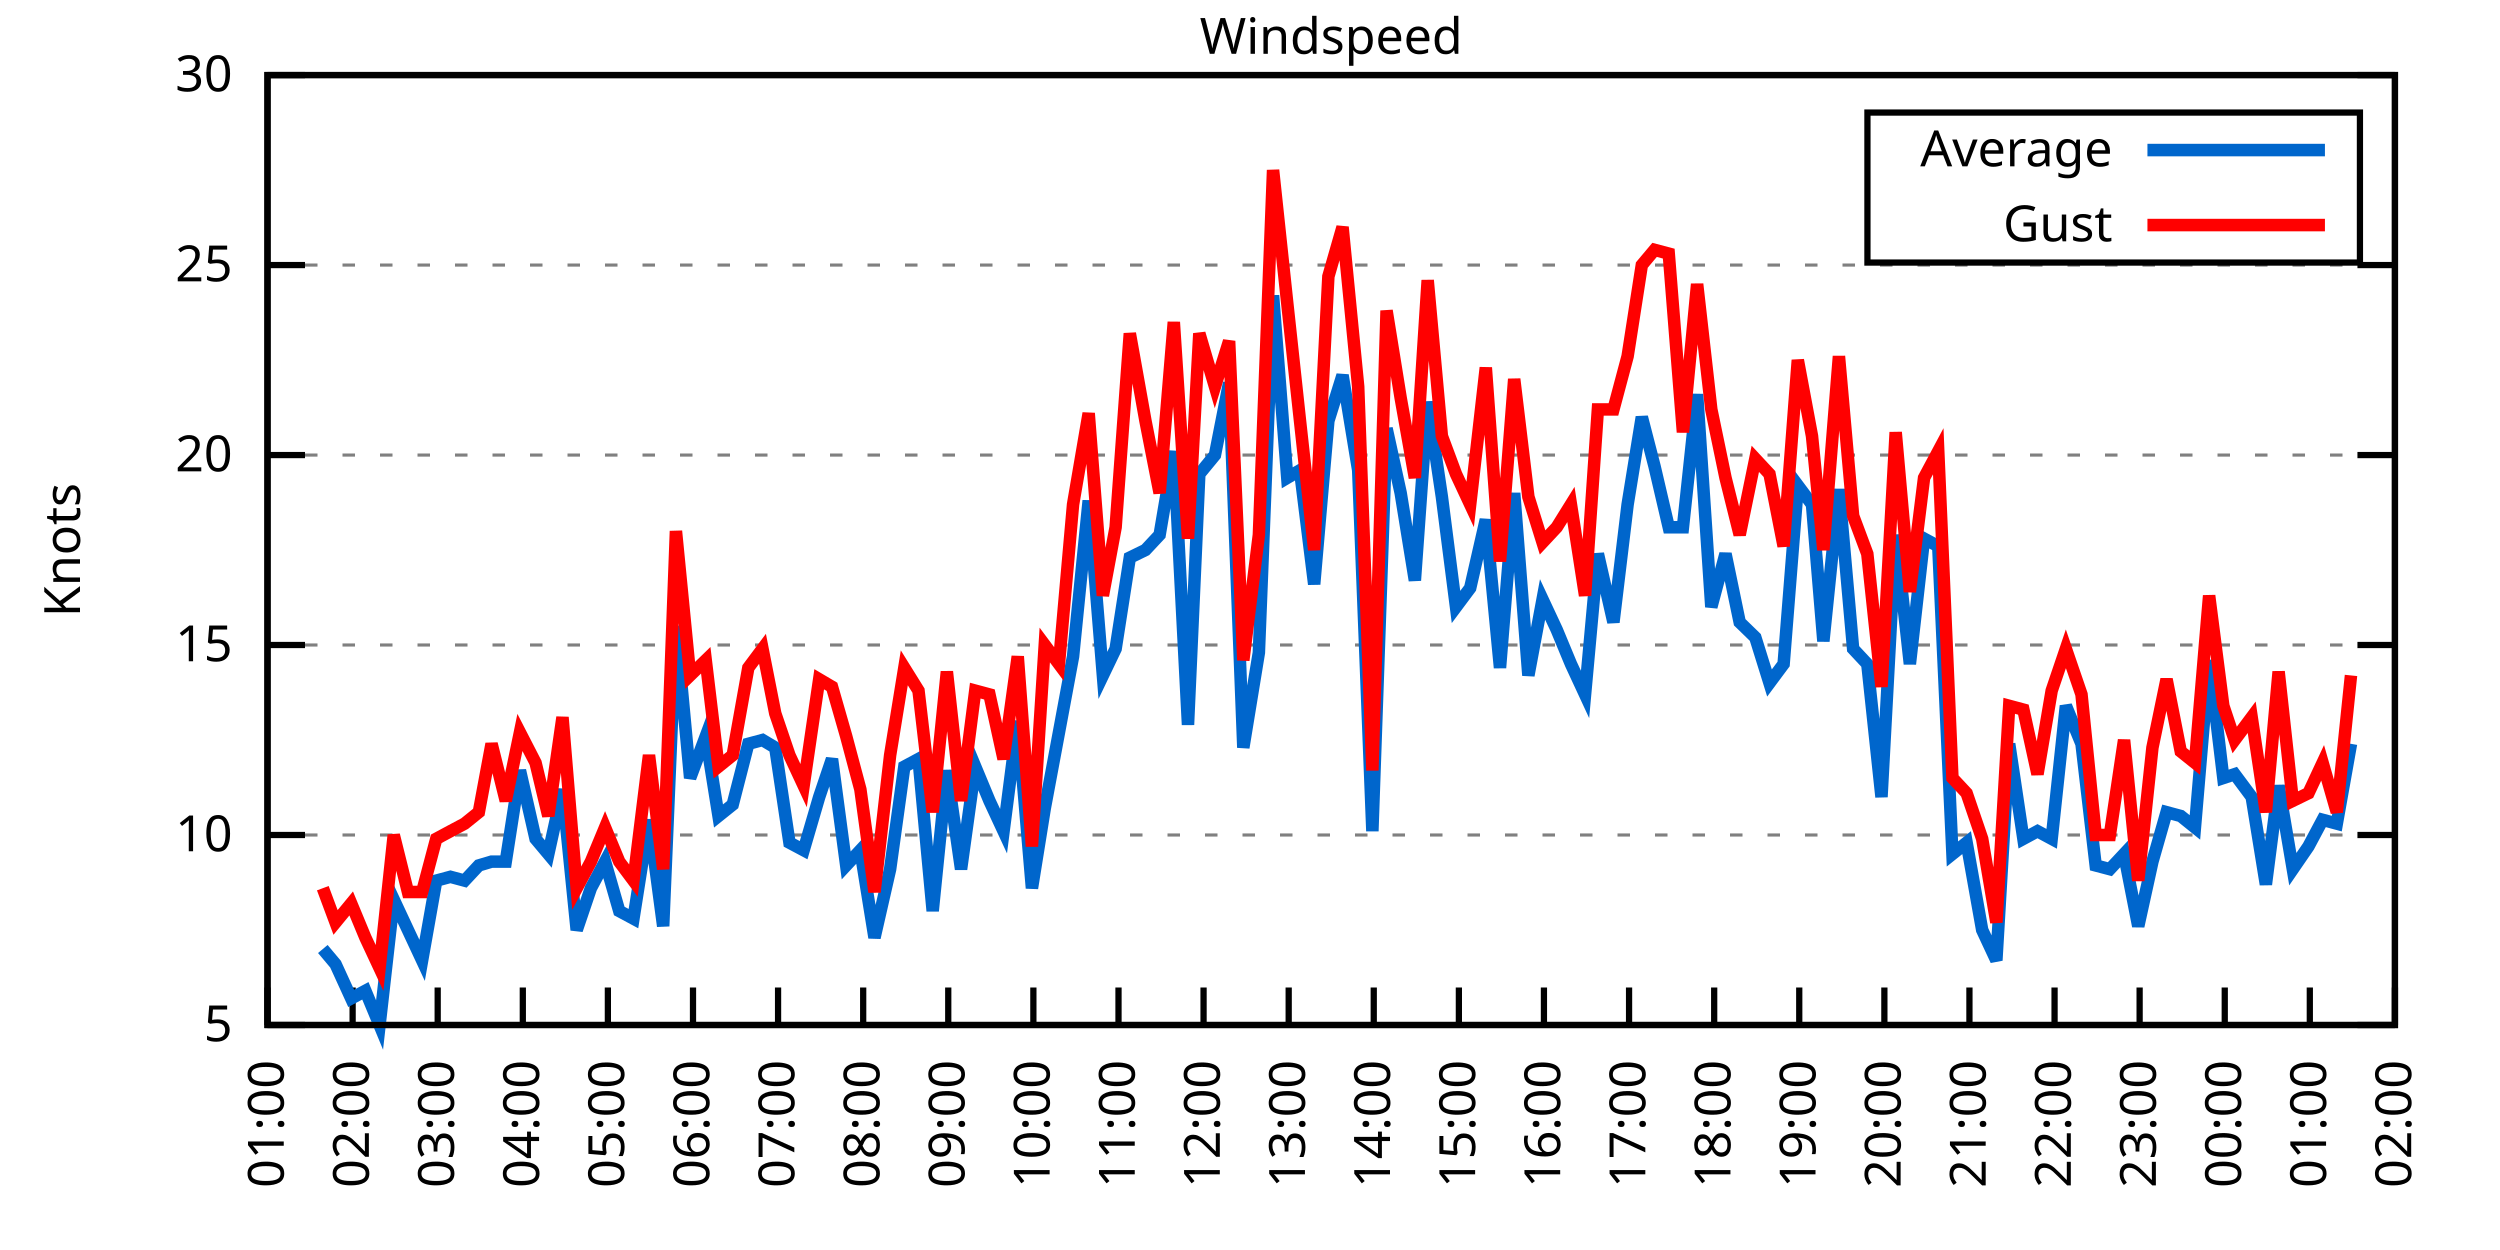
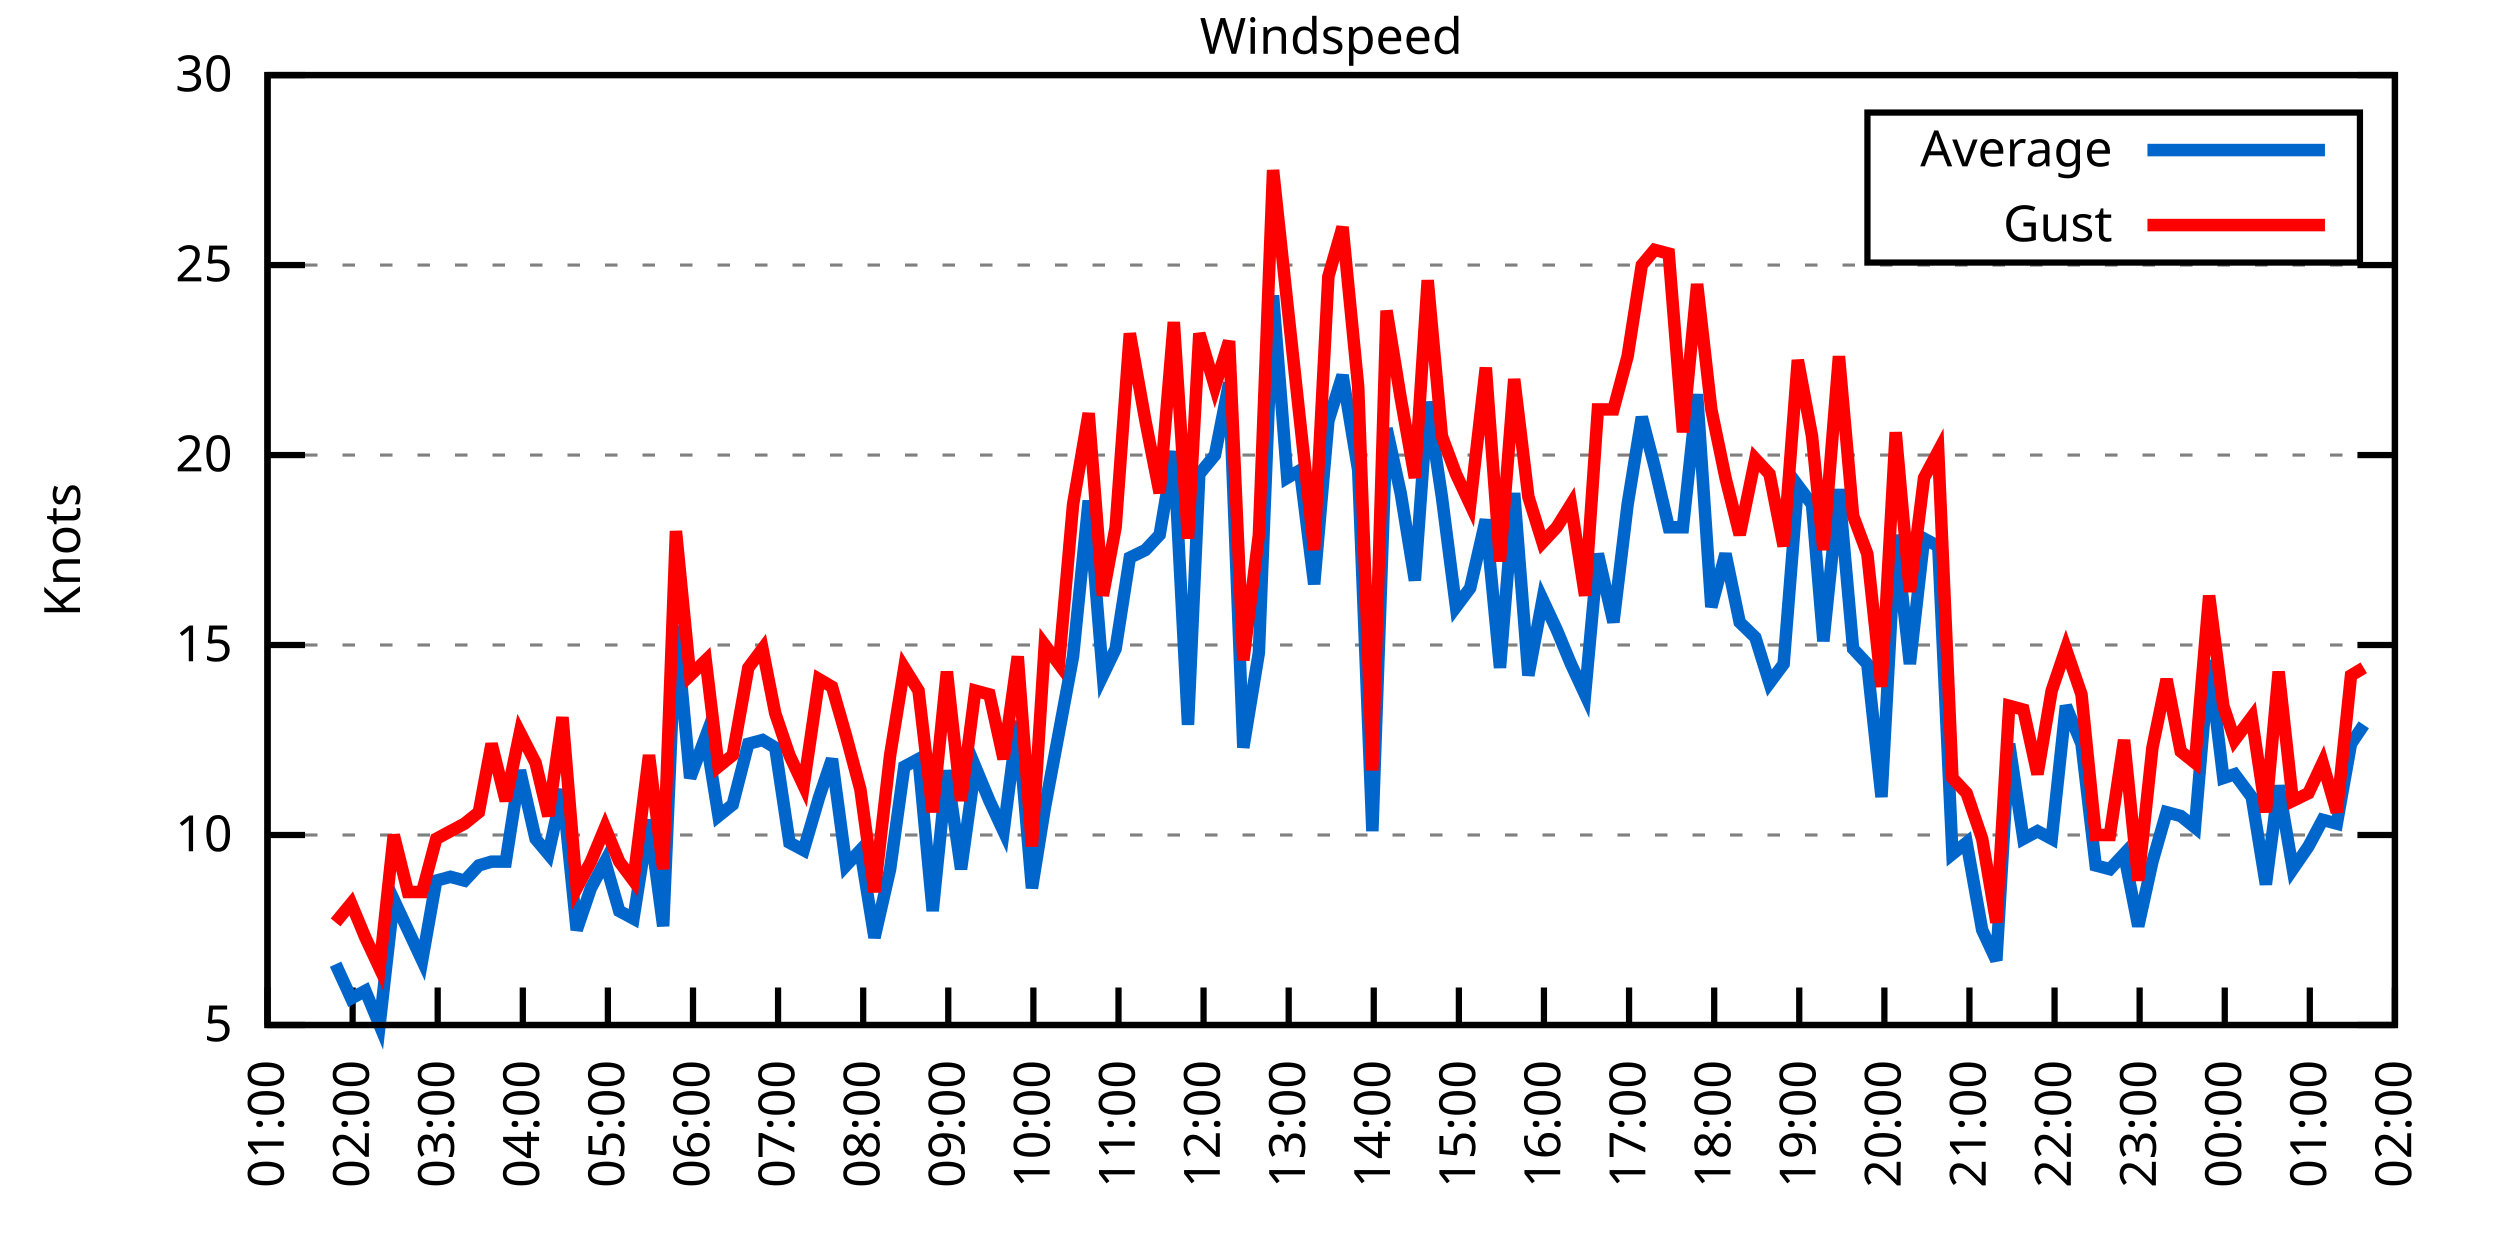
<svg xmlns="http://www.w3.org/2000/svg" xmlns:xlink="http://www.w3.org/1999/xlink" width="400" height="200" viewBox="0 0 400 200">
  <g id="gnuplot_canvas">
    <rect x="0" y="0" width="400" height="200" fill="none" />
    <defs>
      <circle id="gpDot" r="0.5" stroke-width="0.5" stroke="currentColor" />
      <path id="gpPt0" stroke-width="0.333" stroke="currentColor" d="M-1,0 h2 M0,-1 v2" />
      <path id="gpPt1" stroke-width="0.333" stroke="currentColor" d="M-1,-1 L1,1 M1,-1 L-1,1" />
      <path id="gpPt2" stroke-width="0.333" stroke="currentColor" d="M-1,0 L1,0 M0,-1 L0,1 M-1,-1 L1,1 M-1,1 L1,-1" />
      <rect id="gpPt3" stroke-width="0.333" stroke="currentColor" x="-1" y="-1" width="2" height="2" />
      <rect id="gpPt4" stroke-width="0.333" stroke="currentColor" fill="currentColor" x="-1" y="-1" width="2" height="2" />
      <circle id="gpPt5" stroke-width="0.333" stroke="currentColor" cx="0" cy="0" r="1" />
      <use xlink:href="#gpPt5" id="gpPt6" fill="currentColor" stroke="none" />
      <path id="gpPt7" stroke-width="0.333" stroke="currentColor" d="M0,-1.33 L-1.33,0.67 L1.33,0.67 z" />
      <use xlink:href="#gpPt7" id="gpPt8" fill="currentColor" stroke="none" />
      <use xlink:href="#gpPt7" id="gpPt9" stroke="currentColor" transform="rotate(180)" />
      <use xlink:href="#gpPt9" id="gpPt10" fill="currentColor" stroke="none" />
      <use xlink:href="#gpPt3" id="gpPt11" stroke="currentColor" transform="rotate(45)" />
      <use xlink:href="#gpPt11" id="gpPt12" fill="currentColor" stroke="none" />
      <path id="gpPt13" stroke-width="0.333" stroke="currentColor" d="M0,1.330 L1.265,0.411 L0.782,-1.067 L-0.782,-1.076 L-1.265,0.411 z" />
      <use xlink:href="#gpPt13" id="gpPt14" fill="currentColor" stroke="none" />
      <filter id="textbox" filterUnits="objectBoundingBox" x="0" y="0" height="1" width="1">
        <feFlood flood-color="white" flood-opacity="1" result="bgnd" />
        <feComposite in="SourceGraphic" in2="bgnd" operator="atop" />
      </filter>
      <filter id="greybox" filterUnits="objectBoundingBox" x="0" y="0" height="1" width="1">
        <feFlood flood-color="lightgrey" flood-opacity="1" result="grey" />
        <feComposite in="SourceGraphic" in2="grey" operator="atop" />
      </filter>
    </defs>
    <g fill="none" color="white" stroke="currentColor" stroke-width="1.00" stroke-linecap="butt" stroke-linejoin="miter">
</g>
    <g fill="none" color="black" stroke="currentColor" stroke-width="1.00" stroke-linecap="butt" stroke-linejoin="miter">
      <g stroke="none" shape-rendering="crispEdges">
        <polygon fill="rgb(255, 255, 255)" points="42.80,164.00 383.18,164.00 383.18,12.02 42.80,12.02 " />
      </g>
    </g>
    <g fill="none" color="black" stroke="currentColor" stroke-width="1.00" stroke-linecap="butt" stroke-linejoin="miter">
</g>
    <g fill="none" color="black" stroke="black" stroke-width="0.50" stroke-linecap="butt" stroke-linejoin="miter">
</g>
    <g fill="none" color="gray" stroke="currentColor" stroke-width="0.50" stroke-linecap="butt" stroke-linejoin="miter">
      <path stroke="gray" stroke-dasharray="2,4" class="gridline" d="M42.80,164.00 L383.19,164.00  " />
    </g>
    <g fill="none" color="gray" stroke="gray" stroke-width="1.00" stroke-linecap="butt" stroke-linejoin="miter">
</g>
    <g fill="none" color="black" stroke="currentColor" stroke-width="1.00" stroke-linecap="butt" stroke-linejoin="miter">
      <path stroke="black" d="M42.80,164.00 L48.80,164.00 M383.19,164.00 L377.19,164.00  " />
      <g transform="translate(37.20,166.60)" stroke="none" fill="black" font-family="Sans" font-size="8.00" text-anchor="end">
        <text>
          <tspan font-family="Sans"> 5</tspan>
        </text>
      </g>
    </g>
    <g fill="none" color="black" stroke="currentColor" stroke-width="1.00" stroke-linecap="butt" stroke-linejoin="miter">
</g>
    <g fill="none" color="black" stroke="black" stroke-width="0.50" stroke-linecap="butt" stroke-linejoin="miter">
</g>
    <g fill="none" color="gray" stroke="currentColor" stroke-width="0.50" stroke-linecap="butt" stroke-linejoin="miter">
      <path stroke="gray" stroke-dasharray="2,4" class="gridline" d="M42.80,133.60 L383.19,133.60  " />
    </g>
    <g fill="none" color="gray" stroke="gray" stroke-width="1.00" stroke-linecap="butt" stroke-linejoin="miter">
</g>
    <g fill="none" color="black" stroke="currentColor" stroke-width="1.00" stroke-linecap="butt" stroke-linejoin="miter">
      <path stroke="black" d="M42.80,133.60 L48.80,133.60 M383.19,133.60 L377.19,133.60  " />
      <g transform="translate(37.20,136.20)" stroke="none" fill="black" font-family="Sans" font-size="8.00" text-anchor="end">
        <text>
          <tspan font-family="Sans"> 10</tspan>
        </text>
      </g>
    </g>
    <g fill="none" color="black" stroke="currentColor" stroke-width="1.00" stroke-linecap="butt" stroke-linejoin="miter">
</g>
    <g fill="none" color="black" stroke="black" stroke-width="0.50" stroke-linecap="butt" stroke-linejoin="miter">
</g>
    <g fill="none" color="gray" stroke="currentColor" stroke-width="0.50" stroke-linecap="butt" stroke-linejoin="miter">
      <path stroke="gray" stroke-dasharray="2,4" class="gridline" d="M42.80,103.20 L383.19,103.20  " />
    </g>
    <g fill="none" color="gray" stroke="gray" stroke-width="1.00" stroke-linecap="butt" stroke-linejoin="miter">
</g>
    <g fill="none" color="black" stroke="currentColor" stroke-width="1.00" stroke-linecap="butt" stroke-linejoin="miter">
      <path stroke="black" d="M42.80,103.20 L48.80,103.20 M383.19,103.20 L377.19,103.20  " />
      <g transform="translate(37.20,105.80)" stroke="none" fill="black" font-family="Sans" font-size="8.00" text-anchor="end">
        <text>
          <tspan font-family="Sans"> 15</tspan>
        </text>
      </g>
    </g>
    <g fill="none" color="black" stroke="currentColor" stroke-width="1.00" stroke-linecap="butt" stroke-linejoin="miter">
</g>
    <g fill="none" color="black" stroke="black" stroke-width="0.50" stroke-linecap="butt" stroke-linejoin="miter">
</g>
    <g fill="none" color="gray" stroke="currentColor" stroke-width="0.50" stroke-linecap="butt" stroke-linejoin="miter">
      <path stroke="gray" stroke-dasharray="2,4" class="gridline" d="M42.80,72.81 L383.19,72.81  " />
    </g>
    <g fill="none" color="gray" stroke="gray" stroke-width="1.00" stroke-linecap="butt" stroke-linejoin="miter">
</g>
    <g fill="none" color="black" stroke="currentColor" stroke-width="1.00" stroke-linecap="butt" stroke-linejoin="miter">
      <path stroke="black" d="M42.80,72.81 L48.80,72.81 M383.19,72.81 L377.19,72.81  " />
      <g transform="translate(37.20,75.41)" stroke="none" fill="black" font-family="Sans" font-size="8.00" text-anchor="end">
        <text>
          <tspan font-family="Sans"> 20</tspan>
        </text>
      </g>
    </g>
    <g fill="none" color="black" stroke="currentColor" stroke-width="1.00" stroke-linecap="butt" stroke-linejoin="miter">
</g>
    <g fill="none" color="black" stroke="black" stroke-width="0.50" stroke-linecap="butt" stroke-linejoin="miter">
</g>
    <g fill="none" color="gray" stroke="currentColor" stroke-width="0.50" stroke-linecap="butt" stroke-linejoin="miter">
      <path stroke="gray" stroke-dasharray="2,4" class="gridline" d="M42.80,42.41 L383.19,42.41  " />
    </g>
    <g fill="none" color="gray" stroke="gray" stroke-width="1.00" stroke-linecap="butt" stroke-linejoin="miter">
</g>
    <g fill="none" color="black" stroke="currentColor" stroke-width="1.00" stroke-linecap="butt" stroke-linejoin="miter">
      <path stroke="black" d="M42.80,42.41 L48.80,42.41 M383.19,42.41 L377.19,42.41  " />
      <g transform="translate(37.20,45.01)" stroke="none" fill="black" font-family="Sans" font-size="8.00" text-anchor="end">
        <text>
          <tspan font-family="Sans"> 25</tspan>
        </text>
      </g>
    </g>
    <g fill="none" color="black" stroke="currentColor" stroke-width="1.00" stroke-linecap="butt" stroke-linejoin="miter">
</g>
    <g fill="none" color="black" stroke="black" stroke-width="0.50" stroke-linecap="butt" stroke-linejoin="miter">
</g>
    <g fill="none" color="gray" stroke="currentColor" stroke-width="0.50" stroke-linecap="butt" stroke-linejoin="miter">
      <path stroke="gray" stroke-dasharray="2,4" class="gridline" d="M42.80,12.01 L383.19,12.01  " />
    </g>
    <g fill="none" color="gray" stroke="gray" stroke-width="1.00" stroke-linecap="butt" stroke-linejoin="miter">
</g>
    <g fill="none" color="black" stroke="currentColor" stroke-width="1.00" stroke-linecap="butt" stroke-linejoin="miter">
      <path stroke="black" d="M42.80,12.01 L48.80,12.01 M383.19,12.01 L377.19,12.01  " />
      <g transform="translate(37.20,14.61)" stroke="none" fill="black" font-family="Sans" font-size="8.00" text-anchor="end">
        <text>
          <tspan font-family="Sans"> 30</tspan>
        </text>
      </g>
    </g>
    <g fill="none" color="black" stroke="currentColor" stroke-width="1.00" stroke-linecap="butt" stroke-linejoin="miter">
      <path stroke="black" d="M42.80,164.00 L42.80,158.00  " />
      <g transform="translate(45.40,169.60) rotate(270.00)" stroke="none" fill="black" font-family="Sans" font-size="8.00" text-anchor="end">
        <text>
          <tspan font-family="Sans">01:00</tspan>
        </text>
      </g>
    </g>
    <g fill="none" color="black" stroke="currentColor" stroke-width="1.00" stroke-linecap="butt" stroke-linejoin="miter">
      <path stroke="black" d="M56.42,164.00 L56.42,158.00  " />
      <g transform="translate(59.02,169.60) rotate(270.00)" stroke="none" fill="black" font-family="Sans" font-size="8.00" text-anchor="end">
        <text>
          <tspan font-family="Sans">02:00</tspan>
        </text>
      </g>
    </g>
    <g fill="none" color="black" stroke="currentColor" stroke-width="1.00" stroke-linecap="butt" stroke-linejoin="miter">
      <path stroke="black" d="M70.03,164.00 L70.03,158.00  " />
      <g transform="translate(72.63,169.60) rotate(270.00)" stroke="none" fill="black" font-family="Sans" font-size="8.00" text-anchor="end">
        <text>
          <tspan font-family="Sans">03:00</tspan>
        </text>
      </g>
    </g>
    <g fill="none" color="black" stroke="currentColor" stroke-width="1.00" stroke-linecap="butt" stroke-linejoin="miter">
      <path stroke="black" d="M83.65,164.00 L83.65,158.00  " />
      <g transform="translate(86.25,169.60) rotate(270.00)" stroke="none" fill="black" font-family="Sans" font-size="8.00" text-anchor="end">
        <text>
          <tspan font-family="Sans">04:00</tspan>
        </text>
      </g>
    </g>
    <g fill="none" color="black" stroke="currentColor" stroke-width="1.00" stroke-linecap="butt" stroke-linejoin="miter">
      <path stroke="black" d="M97.26,164.00 L97.26,158.00  " />
      <g transform="translate(99.86,169.60) rotate(270.00)" stroke="none" fill="black" font-family="Sans" font-size="8.00" text-anchor="end">
        <text>
          <tspan font-family="Sans">05:00</tspan>
        </text>
      </g>
    </g>
    <g fill="none" color="black" stroke="currentColor" stroke-width="1.00" stroke-linecap="butt" stroke-linejoin="miter">
      <path stroke="black" d="M110.88,164.00 L110.88,158.00  " />
      <g transform="translate(113.48,169.60) rotate(270.00)" stroke="none" fill="black" font-family="Sans" font-size="8.00" text-anchor="end">
        <text>
          <tspan font-family="Sans">06:00</tspan>
        </text>
      </g>
    </g>
    <g fill="none" color="black" stroke="currentColor" stroke-width="1.00" stroke-linecap="butt" stroke-linejoin="miter">
      <path stroke="black" d="M124.49,164.00 L124.49,158.00  " />
      <g transform="translate(127.09,169.60) rotate(270.00)" stroke="none" fill="black" font-family="Sans" font-size="8.00" text-anchor="end">
        <text>
          <tspan font-family="Sans">07:00</tspan>
        </text>
      </g>
    </g>
    <g fill="none" color="black" stroke="currentColor" stroke-width="1.00" stroke-linecap="butt" stroke-linejoin="miter">
      <path stroke="black" d="M138.11,164.00 L138.11,158.00  " />
      <g transform="translate(140.71,169.60) rotate(270.00)" stroke="none" fill="black" font-family="Sans" font-size="8.00" text-anchor="end">
        <text>
          <tspan font-family="Sans">08:00</tspan>
        </text>
      </g>
    </g>
    <g fill="none" color="black" stroke="currentColor" stroke-width="1.00" stroke-linecap="butt" stroke-linejoin="miter">
      <path stroke="black" d="M151.72,164.00 L151.72,158.00  " />
      <g transform="translate(154.32,169.60) rotate(270.00)" stroke="none" fill="black" font-family="Sans" font-size="8.00" text-anchor="end">
        <text>
          <tspan font-family="Sans">09:00</tspan>
        </text>
      </g>
    </g>
    <g fill="none" color="black" stroke="currentColor" stroke-width="1.00" stroke-linecap="butt" stroke-linejoin="miter">
      <path stroke="black" d="M165.34,164.00 L165.34,158.00  " />
      <g transform="translate(167.94,169.60) rotate(270.00)" stroke="none" fill="black" font-family="Sans" font-size="8.00" text-anchor="end">
        <text>
          <tspan font-family="Sans">10:00</tspan>
        </text>
      </g>
    </g>
    <g fill="none" color="black" stroke="currentColor" stroke-width="1.00" stroke-linecap="butt" stroke-linejoin="miter">
      <path stroke="black" d="M178.96,164.00 L178.96,158.00  " />
      <g transform="translate(181.56,169.60) rotate(270.00)" stroke="none" fill="black" font-family="Sans" font-size="8.00" text-anchor="end">
        <text>
          <tspan font-family="Sans">11:00</tspan>
        </text>
      </g>
    </g>
    <g fill="none" color="black" stroke="currentColor" stroke-width="1.00" stroke-linecap="butt" stroke-linejoin="miter">
      <path stroke="black" d="M192.57,164.00 L192.57,158.00  " />
      <g transform="translate(195.17,169.60) rotate(270.00)" stroke="none" fill="black" font-family="Sans" font-size="8.00" text-anchor="end">
        <text>
          <tspan font-family="Sans">12:00</tspan>
        </text>
      </g>
    </g>
    <g fill="none" color="black" stroke="currentColor" stroke-width="1.00" stroke-linecap="butt" stroke-linejoin="miter">
      <path stroke="black" d="M206.19,164.00 L206.19,158.00  " />
      <g transform="translate(208.79,169.60) rotate(270.00)" stroke="none" fill="black" font-family="Sans" font-size="8.00" text-anchor="end">
        <text>
          <tspan font-family="Sans">13:00</tspan>
        </text>
      </g>
    </g>
    <g fill="none" color="black" stroke="currentColor" stroke-width="1.00" stroke-linecap="butt" stroke-linejoin="miter">
      <path stroke="black" d="M219.80,164.00 L219.80,158.00  " />
      <g transform="translate(222.40,169.60) rotate(270.00)" stroke="none" fill="black" font-family="Sans" font-size="8.00" text-anchor="end">
        <text>
          <tspan font-family="Sans">14:00</tspan>
        </text>
      </g>
    </g>
    <g fill="none" color="black" stroke="currentColor" stroke-width="1.00" stroke-linecap="butt" stroke-linejoin="miter">
      <path stroke="black" d="M233.42,164.00 L233.42,158.00  " />
      <g transform="translate(236.02,169.60) rotate(270.00)" stroke="none" fill="black" font-family="Sans" font-size="8.00" text-anchor="end">
        <text>
          <tspan font-family="Sans">15:00</tspan>
        </text>
      </g>
    </g>
    <g fill="none" color="black" stroke="currentColor" stroke-width="1.00" stroke-linecap="butt" stroke-linejoin="miter">
      <path stroke="black" d="M247.03,164.00 L247.03,158.00  " />
      <g transform="translate(249.63,169.60) rotate(270.00)" stroke="none" fill="black" font-family="Sans" font-size="8.00" text-anchor="end">
        <text>
          <tspan font-family="Sans">16:00</tspan>
        </text>
      </g>
    </g>
    <g fill="none" color="black" stroke="currentColor" stroke-width="1.00" stroke-linecap="butt" stroke-linejoin="miter">
      <path stroke="black" d="M260.65,164.00 L260.65,158.00  " />
      <g transform="translate(263.25,169.60) rotate(270.00)" stroke="none" fill="black" font-family="Sans" font-size="8.00" text-anchor="end">
        <text>
          <tspan font-family="Sans">17:00</tspan>
        </text>
      </g>
    </g>
    <g fill="none" color="black" stroke="currentColor" stroke-width="1.00" stroke-linecap="butt" stroke-linejoin="miter">
      <path stroke="black" d="M274.27,164.00 L274.27,158.00  " />
      <g transform="translate(276.87,169.60) rotate(270.00)" stroke="none" fill="black" font-family="Sans" font-size="8.00" text-anchor="end">
        <text>
          <tspan font-family="Sans">18:00</tspan>
        </text>
      </g>
    </g>
    <g fill="none" color="black" stroke="currentColor" stroke-width="1.00" stroke-linecap="butt" stroke-linejoin="miter">
      <path stroke="black" d="M287.88,164.00 L287.88,158.00  " />
      <g transform="translate(290.48,169.60) rotate(270.00)" stroke="none" fill="black" font-family="Sans" font-size="8.00" text-anchor="end">
        <text>
          <tspan font-family="Sans">19:00</tspan>
        </text>
      </g>
    </g>
    <g fill="none" color="black" stroke="currentColor" stroke-width="1.00" stroke-linecap="butt" stroke-linejoin="miter">
      <path stroke="black" d="M301.50,164.00 L301.50,158.00  " />
      <g transform="translate(304.10,169.60) rotate(270.00)" stroke="none" fill="black" font-family="Sans" font-size="8.00" text-anchor="end">
        <text>
          <tspan font-family="Sans">20:00</tspan>
        </text>
      </g>
    </g>
    <g fill="none" color="black" stroke="currentColor" stroke-width="1.00" stroke-linecap="butt" stroke-linejoin="miter">
      <path stroke="black" d="M315.11,164.00 L315.11,158.00  " />
      <g transform="translate(317.71,169.60) rotate(270.00)" stroke="none" fill="black" font-family="Sans" font-size="8.00" text-anchor="end">
        <text>
          <tspan font-family="Sans">21:00</tspan>
        </text>
      </g>
    </g>
    <g fill="none" color="black" stroke="currentColor" stroke-width="1.00" stroke-linecap="butt" stroke-linejoin="miter">
      <path stroke="black" d="M328.73,164.00 L328.73,158.00  " />
      <g transform="translate(331.33,169.60) rotate(270.00)" stroke="none" fill="black" font-family="Sans" font-size="8.00" text-anchor="end">
        <text>
          <tspan font-family="Sans">22:00</tspan>
        </text>
      </g>
    </g>
    <g fill="none" color="black" stroke="currentColor" stroke-width="1.00" stroke-linecap="butt" stroke-linejoin="miter">
      <path stroke="black" d="M342.34,164.00 L342.34,158.00  " />
      <g transform="translate(344.94,169.60) rotate(270.00)" stroke="none" fill="black" font-family="Sans" font-size="8.00" text-anchor="end">
        <text>
          <tspan font-family="Sans">23:00</tspan>
        </text>
      </g>
    </g>
    <g fill="none" color="black" stroke="currentColor" stroke-width="1.00" stroke-linecap="butt" stroke-linejoin="miter">
      <path stroke="black" d="M355.96,164.00 L355.96,158.00  " />
      <g transform="translate(358.56,169.60) rotate(270.00)" stroke="none" fill="black" font-family="Sans" font-size="8.00" text-anchor="end">
        <text>
          <tspan font-family="Sans">00:00</tspan>
        </text>
      </g>
    </g>
    <g fill="none" color="black" stroke="currentColor" stroke-width="1.00" stroke-linecap="butt" stroke-linejoin="miter">
      <path stroke="black" d="M369.57,164.00 L369.57,158.00  " />
      <g transform="translate(372.17,169.60) rotate(270.00)" stroke="none" fill="black" font-family="Sans" font-size="8.00" text-anchor="end">
        <text>
          <tspan font-family="Sans">01:00</tspan>
        </text>
      </g>
    </g>
    <g fill="none" color="black" stroke="currentColor" stroke-width="1.00" stroke-linecap="butt" stroke-linejoin="miter">
      <path stroke="black" d="M383.19,164.00 L383.19,158.00  " />
      <g transform="translate(385.79,169.60) rotate(270.00)" stroke="none" fill="black" font-family="Sans" font-size="8.00" text-anchor="end">
        <text>
          <tspan font-family="Sans">02:00</tspan>
        </text>
      </g>
    </g>
    <g fill="none" color="black" stroke="currentColor" stroke-width="1.00" stroke-linecap="butt" stroke-linejoin="miter">
</g>
    <g fill="none" color="black" stroke="currentColor" stroke-width="1.00" stroke-linecap="butt" stroke-linejoin="miter">
      <path stroke="black" d="M42.80,12.01 L42.80,164.00 L383.19,164.00 L383.19,12.01 L42.80,12.01 Z  " />
    </g>
    <g fill="none" color="black" stroke="currentColor" stroke-width="1.00" stroke-linecap="butt" stroke-linejoin="miter">
</g>
    <g fill="none" color="black" stroke="currentColor" stroke-width="1.00" stroke-linecap="butt" stroke-linejoin="miter">
      <path stroke="black" d="M298.79,42.01 L298.79,18.01 L377.59,18.01 L377.59,42.01 L298.79,42.01 Z  " />
    </g>
    <g id="Windspeed_plot_1">
      <g fill="none" color="white" stroke="black" stroke-width="2.00" stroke-linecap="butt" stroke-linejoin="miter">
</g>
      <g fill="none" color="black" stroke="currentColor" stroke-width="2.00" stroke-linecap="butt" stroke-linejoin="miter">
        <g transform="translate(337.99,26.61)" stroke="none" fill="black" font-family="Sans" font-size="8.00" text-anchor="end">
          <text>
            <tspan font-family="Sans">Average</tspan>
          </text>
        </g>
      </g>
      <g fill="none" color="black" stroke="currentColor" stroke-width="2.00" stroke-linecap="butt" stroke-linejoin="miter">
-         <path stroke="rgb(  0, 102, 204)" d="M343.59,24.01 L371.99,24.01 M51.65,151.84 L53.69,154.27 L56.19,159.74 L58.46,158.53 L60.73,164.00 L63.00,143.94   L65.27,148.80 L67.54,153.66 L69.80,140.90 L72.07,140.29 L74.34,140.90 L76.61,138.47 L78.65,137.86 L80.92,137.86   L83.19,123.27 L85.69,134.21 L87.73,136.64 L90.00,126.31 L92.27,148.80 L94.54,142.11 L96.81,137.86 L99.08,145.76   L101.35,146.98 L103.84,131.17 L106.11,148.19 L108.15,100.16 L110.42,124.48 L112.92,117.80 L114.96,130.56 L117.23,128.74   L119.73,119.01 L122.00,118.40 L124.04,119.62 L126.31,134.82 L128.58,136.03 L131.07,127.52 L133.12,121.44 L135.39,138.47   L137.66,136.03 L139.92,150.02 L142.42,139.07 L144.69,122.66 L146.96,121.44 L149.23,145.76 L151.50,123.27 L153.77,139.07   L156.04,122.66 L158.31,128.13 L160.57,132.99 L162.84,115.36 L165.11,142.11 L167.16,129.35 L169.43,117.19 L171.69,105.03   L174.19,80.10 L176.46,108.07 L178.50,103.81 L180.77,89.22 L183.27,88.00 L185.54,85.57 L187.81,72.20 L190.08,115.97   L191.89,75.85 L194.39,72.81 L196.66,61.25 L198.93,119.62 L201.42,104.42 L203.69,47.27 L205.96,76.45 L208.00,75.24   L210.27,93.48 L212.54,67.33 L214.81,60.04 L217.31,75.24 L219.58,132.99 L221.85,68.55 L224.11,78.89 L226.38,92.87   L228.43,64.29 L230.70,79.49 L232.96,97.12 L235.23,94.08 L237.73,83.14 L240.00,106.85 L242.27,78.89 L244.54,108.07   L246.81,95.91 L249.08,100.77 L251.35,106.24 L253.61,111.11 L255.66,88.61 L258.15,99.56 L260.42,80.71 L262.69,66.73   L264.73,74.63 L267.00,84.36 L269.27,84.36 L271.54,63.08 L273.81,97.12 L276.08,88.61 L278.35,99.56 L280.85,101.99   L283.12,109.28 L285.38,106.24 L287.65,77.67 L289.92,80.71 L291.74,102.60 L294.23,78.28 L296.50,103.81 L298.77,106.24   L301.04,127.52 L303.31,85.57 L305.58,106.24 L307.85,86.18 L310.12,87.40 L312.39,136.64 L314.66,134.82 L317.15,148.80   L319.42,153.66 L321.47,119.01 L323.74,134.21 L326.00,132.99 L328.27,134.21 L330.54,112.93 L333.04,119.01 L335.31,138.47   L337.58,139.07 L339.85,136.64 L342.12,148.19 L344.39,137.86 L346.65,129.95 L348.92,130.56 L351.19,132.39 L353.46,105.64   L355.73,124.48 L357.55,123.87 L360.27,127.52 L362.54,141.51 L364.58,125.70 L366.85,139.07 L369.35,135.43 L371.62,131.17   L373.89,131.78 L376.16,119.01  " />
+         <path stroke="rgb(  0, 102, 204)" d="M343.59,24.01 L371.99,24.01 M53.69,154.27 L56.19,159.74 L58.46,158.53 L60.73,164.00 L63.00,143.94 L65.27,148.80   L67.54,153.66 L69.80,140.90 L72.07,140.29 L74.34,140.90 L76.61,138.47 L78.65,137.86 L80.92,137.86 L83.19,123.27   L85.69,134.21 L87.73,136.64 L90.00,126.31 L92.27,148.80 L94.54,142.11 L96.81,137.86 L99.08,145.76 L101.35,146.98   L103.84,131.17 L106.11,148.19 L108.15,100.16 L110.42,124.48 L112.92,117.80 L114.96,130.56 L117.23,128.74 L119.73,119.01   L122.00,118.40 L124.04,119.62 L126.31,134.82 L128.58,136.03 L131.07,127.52 L133.12,121.44 L135.39,138.47 L137.66,136.03   L139.92,150.02 L142.42,139.07 L144.69,122.66 L146.96,121.44 L149.23,145.76 L151.50,123.27 L153.77,139.07 L156.04,122.66   L158.31,128.13 L160.57,132.99 L162.84,115.36 L165.11,142.11 L167.16,129.35 L169.43,117.19 L171.69,105.03 L174.19,80.10   L176.46,108.07 L178.50,103.81 L180.77,89.22 L183.27,88.00 L185.54,85.57 L187.81,72.20 L190.08,115.97 L191.89,75.85   L194.39,72.81 L196.66,61.25 L198.93,119.62 L201.42,104.42 L203.69,47.27 L205.96,76.45 L208.00,75.24 L210.27,93.48   L212.54,67.33 L214.81,60.04 L217.31,75.24 L219.58,132.99 L221.85,68.55 L224.11,78.89 L226.38,92.87 L228.43,64.29   L230.70,79.49 L232.96,97.12 L235.23,94.08 L237.73,83.14 L240.00,106.85 L242.27,78.89 L244.54,108.07 L246.81,95.91   L249.08,100.77 L251.35,106.24 L253.61,111.11 L255.66,88.61 L258.15,99.56 L260.42,80.71 L262.69,66.73 L264.73,74.63   L267.00,84.36 L269.27,84.36 L271.54,63.08 L273.81,97.12 L276.08,88.61 L278.35,99.56 L280.85,101.99 L283.12,109.28   L285.38,106.24 L287.65,77.67 L289.92,80.71 L291.74,102.60 L294.23,78.28 L296.50,103.81 L298.77,106.24 L301.04,127.52   L303.31,85.57 L305.58,106.24 L307.85,86.18 L310.12,87.40 L312.39,136.64 L314.66,134.82 L317.15,148.80 L319.42,153.66   L321.47,119.01 L323.74,134.21 L326.00,132.99 L328.27,134.21 L330.54,112.93 L333.04,119.01 L335.31,138.47 L337.58,139.07   L339.85,136.64 L342.12,148.19 L344.39,137.86 L346.65,129.95 L348.92,130.56 L351.19,132.39 L353.46,105.64 L355.73,124.48   L357.55,123.87 L360.27,127.52 L362.54,141.51 L364.58,125.70 L366.85,139.07 L369.35,135.43 L371.62,131.17 L373.89,131.78   L376.16,119.01 L378.20,115.97  " />
      </g>
    </g>
    <g id="Windspeed_plot_2">
      <g fill="none" color="black" stroke="currentColor" stroke-width="2.00" stroke-linecap="butt" stroke-linejoin="miter">
        <g transform="translate(337.99,38.61)" stroke="none" fill="black" font-family="Sans" font-size="8.00" text-anchor="end">
          <text>
            <tspan font-family="Sans">Gust</tspan>
          </text>
        </g>
      </g>
      <g fill="none" color="black" stroke="currentColor" stroke-width="2.00" stroke-linecap="butt" stroke-linejoin="miter">
-         <path stroke="rgb(255,   0,   0)" d="M343.59,36.01 L371.99,36.01 M51.65,142.11 L53.69,147.59 L56.19,144.55 L58.46,150.02 L60.73,154.88 L63.00,133.60   L65.27,142.72 L67.54,142.72 L69.80,134.21 L72.07,132.99 L74.34,131.78 L76.61,129.95 L78.65,119.01 L80.92,128.13   L83.19,117.19 L85.69,122.05 L87.73,130.56 L90.00,114.76 L92.27,142.11 L94.54,137.86 L96.81,132.39 L99.08,137.86   L101.35,140.90 L103.84,120.83 L106.11,139.07 L108.15,84.97 L110.42,108.07 L112.92,105.64 L114.96,122.66 L117.23,120.83   L119.73,106.85 L122.00,103.81 L124.04,114.15 L126.31,120.83 L128.58,125.70 L131.07,108.68 L133.12,109.89 L135.39,117.80   L137.66,126.31 L139.92,142.72 L142.42,120.83 L144.69,106.85 L146.96,110.50 L149.23,129.95 L151.50,107.46 L153.77,128.13   L156.04,110.50 L158.31,111.11 L160.57,121.44 L162.84,105.03 L165.11,135.43 L167.16,103.20 L169.43,106.24 L171.69,80.71   L174.19,66.12 L176.46,95.30 L178.50,84.36 L180.77,53.35 L183.27,67.33 L185.54,78.89 L187.81,51.53 L190.08,86.18   L191.89,53.35 L194.39,61.86 L196.66,54.57 L198.93,105.64 L201.42,85.57 L203.69,27.21 L205.96,48.49 L208.00,67.33   L210.27,88.00 L212.54,44.23 L214.81,36.33 L217.31,61.86 L219.58,123.27 L221.85,49.70 L224.11,63.69 L226.38,76.45   L228.43,44.84 L230.70,69.77 L232.96,75.85 L235.23,80.71 L237.73,58.82 L240.00,89.83 L242.27,60.65 L244.54,79.49   L246.81,86.79 L249.08,84.36 L251.35,80.71 L253.61,95.30 L255.66,65.51 L258.15,65.51 L260.42,57.00 L262.69,42.41   L264.73,39.98 L267.00,40.58 L269.27,69.16 L271.54,45.45 L273.81,65.51 L276.08,76.45 L278.35,85.57 L280.85,73.41   L283.12,75.85 L285.38,87.40 L287.65,57.61 L289.92,69.77 L291.74,88.00 L294.23,57.00 L296.50,82.53 L298.77,88.61   L301.04,109.89 L303.31,69.16 L305.58,94.69 L307.85,76.45 L310.12,72.20 L312.39,124.48 L314.66,126.91 L317.15,134.21   L319.42,147.59 L321.47,112.93 L323.74,113.54 L326.00,123.87 L328.27,110.50 L330.54,103.81 L333.04,111.11 L335.31,133.60   L337.58,133.60 L339.85,118.40 L342.12,140.90 L344.39,119.62 L346.65,108.68 L348.92,120.23 L351.19,122.05 L353.46,95.30   L355.73,112.93 L357.55,118.40 L360.27,114.76 L362.54,129.95 L364.58,107.46 L366.85,128.13 L369.35,126.91 L371.62,122.05   L373.89,129.95 L376.16,108.07  " />
+         <path stroke="rgb(255,   0,   0)" d="M343.59,36.01 L371.99,36.01 M53.69,147.59 L56.19,144.55 L58.46,150.02 L60.73,154.88 L63.00,133.60 L65.27,142.72   L67.54,142.72 L69.80,134.21 L72.07,132.99 L74.34,131.78 L76.61,129.95 L78.65,119.01 L80.92,128.13 L83.19,117.19   L85.69,122.05 L87.73,130.56 L90.00,114.76 L92.27,142.11 L94.54,137.86 L96.81,132.39 L99.08,137.86 L101.35,140.90   L103.84,120.83 L106.11,139.07 L108.15,84.97 L110.42,108.07 L112.92,105.64 L114.96,122.66 L117.23,120.83 L119.73,106.85   L122.00,103.81 L124.04,114.15 L126.31,120.83 L128.58,125.70 L131.07,108.68 L133.12,109.89 L135.39,117.80 L137.66,126.31   L139.92,142.72 L142.42,120.83 L144.69,106.85 L146.96,110.50 L149.23,129.95 L151.50,107.46 L153.77,128.13 L156.04,110.50   L158.31,111.11 L160.57,121.44 L162.84,105.03 L165.11,135.43 L167.16,103.20 L169.43,106.24 L171.69,80.71 L174.19,66.12   L176.46,95.30 L178.50,84.36 L180.77,53.35 L183.27,67.33 L185.54,78.89 L187.81,51.53 L190.08,86.18 L191.89,53.35   L194.39,61.86 L196.66,54.57 L198.93,105.64 L201.42,85.57 L203.69,27.21 L205.96,48.49 L208.00,67.33 L210.27,88.00   L212.54,44.23 L214.81,36.33 L217.31,61.86 L219.58,123.27 L221.85,49.70 L224.11,63.69 L226.38,76.45 L228.43,44.84   L230.70,69.77 L232.96,75.85 L235.23,80.71 L237.73,58.82 L240.00,89.83 L242.27,60.65 L244.54,79.49 L246.81,86.79   L249.08,84.36 L251.35,80.71 L253.61,95.30 L255.66,65.51 L258.15,65.51 L260.42,57.00 L262.69,42.41 L264.73,39.98   L267.00,40.58 L269.27,69.16 L271.54,45.45 L273.81,65.51 L276.08,76.45 L278.35,85.57 L280.85,73.41 L283.12,75.85   L285.38,87.40 L287.65,57.61 L289.92,69.77 L291.74,88.00 L294.23,57.00 L296.50,82.53 L298.77,88.61 L301.04,109.89   L303.31,69.16 L305.58,94.69 L307.85,76.45 L310.12,72.20 L312.39,124.48 L314.66,126.91 L317.15,134.21 L319.42,147.59   L321.47,112.93 L323.74,113.54 L326.00,123.87 L328.27,110.50 L330.54,103.81 L333.04,111.11 L335.31,133.60 L337.58,133.60   L339.85,118.40 L342.12,140.90 L344.39,119.62 L346.65,108.68 L348.92,120.23 L351.19,122.05 L353.46,95.30 L355.73,112.93   L357.55,118.40 L360.27,114.76 L362.54,129.95 L364.58,107.46 L366.85,128.13 L369.35,126.91 L371.62,122.05 L373.89,129.95   L376.16,108.07 L378.20,106.85  " />
      </g>
    </g>
    <g fill="none" color="black" stroke="currentColor" stroke-width="2.00" stroke-linecap="butt" stroke-linejoin="miter">
</g>
    <g fill="none" color="black" stroke="black" stroke-width="1.00" stroke-linecap="butt" stroke-linejoin="miter">
</g>
    <g fill="none" color="black" stroke="currentColor" stroke-width="1.00" stroke-linecap="butt" stroke-linejoin="miter">
      <path stroke="black" d="M42.80,12.01 L42.80,164.00 L383.19,164.00 L383.19,12.01 L42.80,12.01 Z  " />
      <g transform="translate(12.80,88.01) rotate(270.00)" stroke="none" fill="black" font-family="Sans" font-size="8.00" text-anchor="middle">
        <text>
          <tspan font-family="Sans">Knots</tspan>
        </text>
      </g>
    </g>
    <g fill="none" color="black" stroke="currentColor" stroke-width="1.00" stroke-linecap="butt" stroke-linejoin="miter">
</g>
    <g fill="none" color="black" stroke="currentColor" stroke-width="1.00" stroke-linecap="butt" stroke-linejoin="miter">
      <g transform="translate(212.99,8.61)" stroke="none" fill="black" font-family="Sans" font-size="8.00" text-anchor="middle">
        <text>
          <tspan font-family="Sans">Windspeed</tspan>
        </text>
      </g>
    </g>
    <g fill="none" color="black" stroke="currentColor" stroke-width="1.00" stroke-linecap="butt" stroke-linejoin="miter">
</g>
  </g>
</svg>
